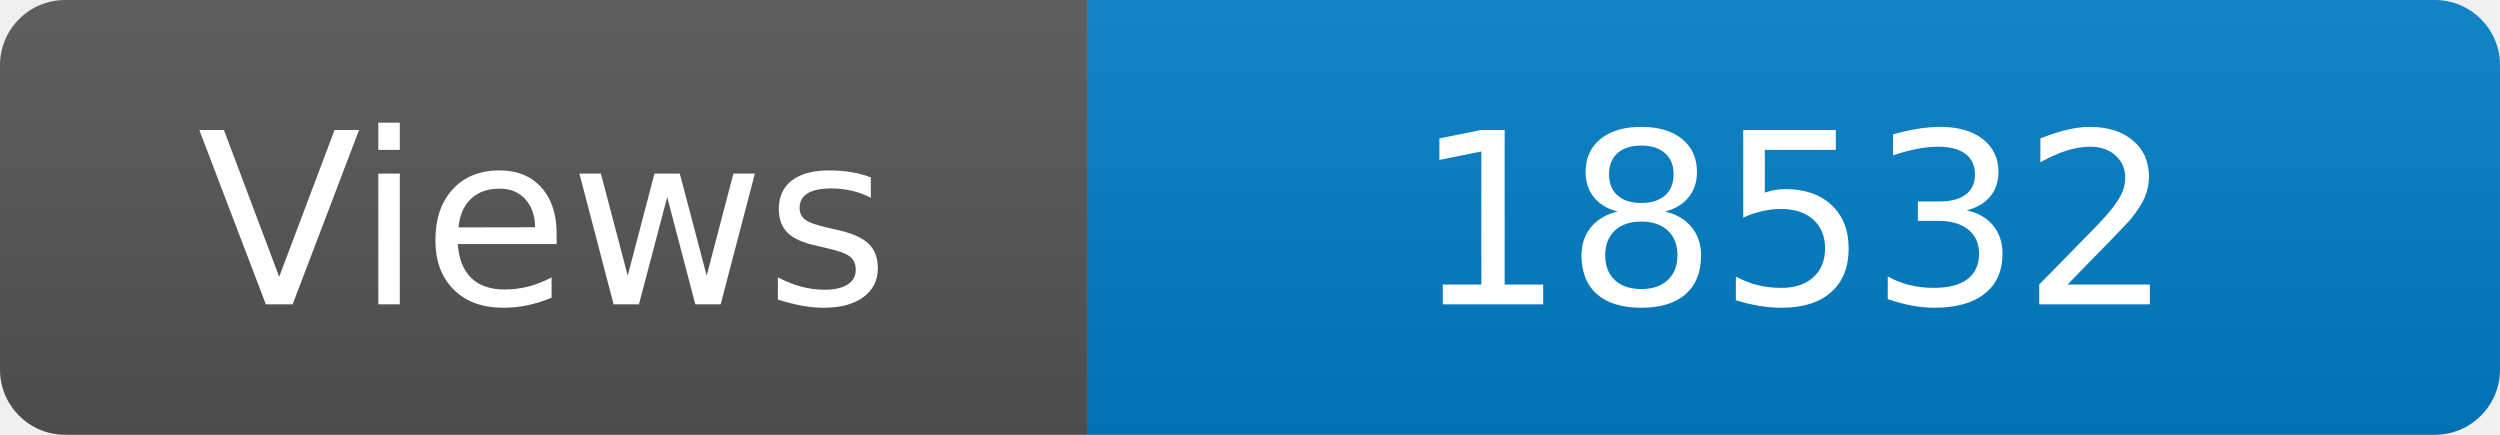
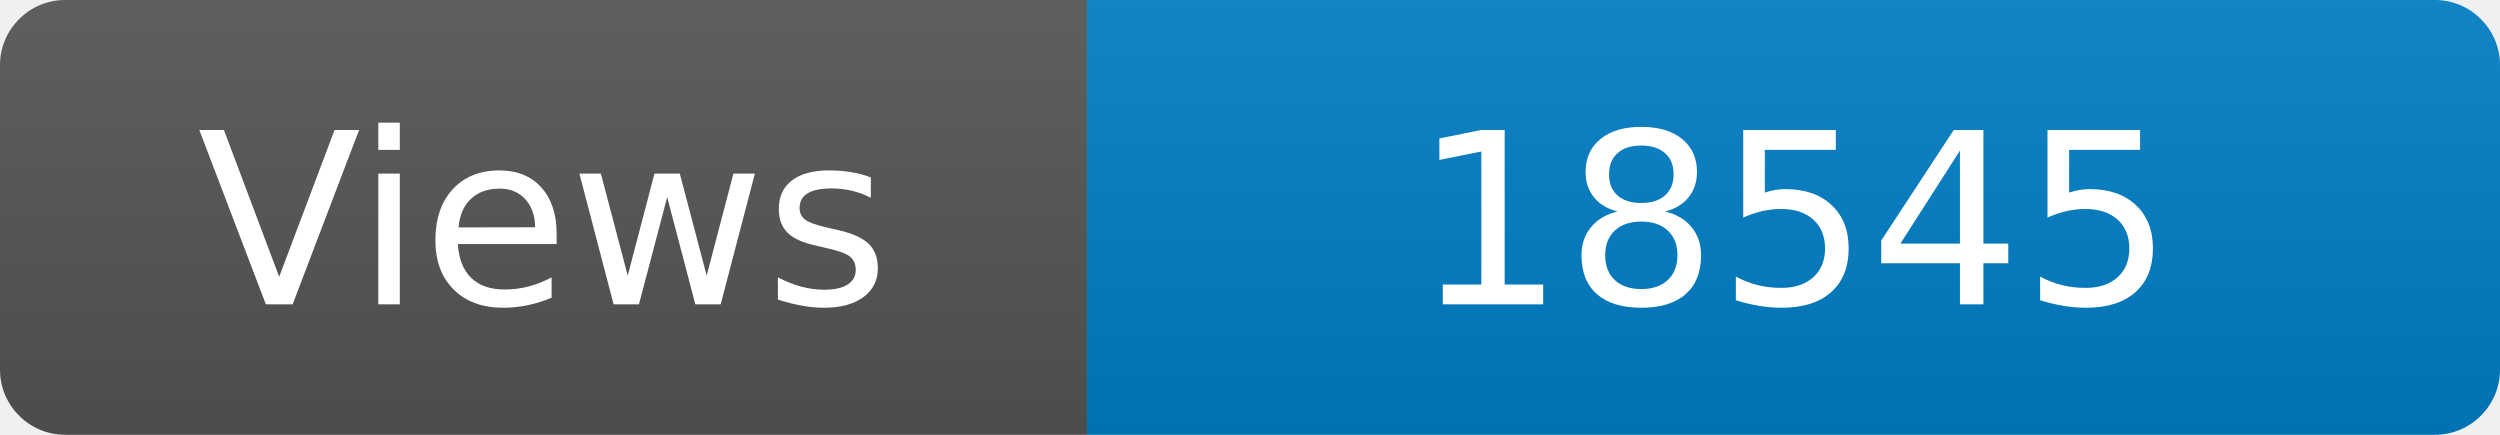
<svg xmlns="http://www.w3.org/2000/svg" width="115" height="20" role="img" aria-label="Maintained?: yes">
  <linearGradient id="s" x2="0" y2="100%">
    <stop offset="0" stop-color="#bbb" stop-opacity=".1" />
    <stop offset="1" stop-opacity=".1" />
  </linearGradient>
  <clipPath id="r">
    <rect width="115" height="20" rx="3" fill="#fff" />
  </clipPath>
  <g clip-path="url(#r)">
    <rect width="50" height="20" fill="#555" />
    <rect x="50" width="160" height="20" fill="#007ec6" />
    <rect width="115" height="20" fill="url(#s)" />
  </g>
  <g fill="#fff" text-anchor="middle" font-family="Verdana,Geneva,DejaVu Sans,sans-serif" font-size="110">
    <text x="250" y="140" transform="scale(.1)" fill="#fff">Views</text>
-     <text x="825" y="140" transform="scale(.1)" fill="#fff">18532</text>
+     <text x="825" y="140" transform="scale(.1)" fill="#fff">18545</text>
  </g>
</svg>
